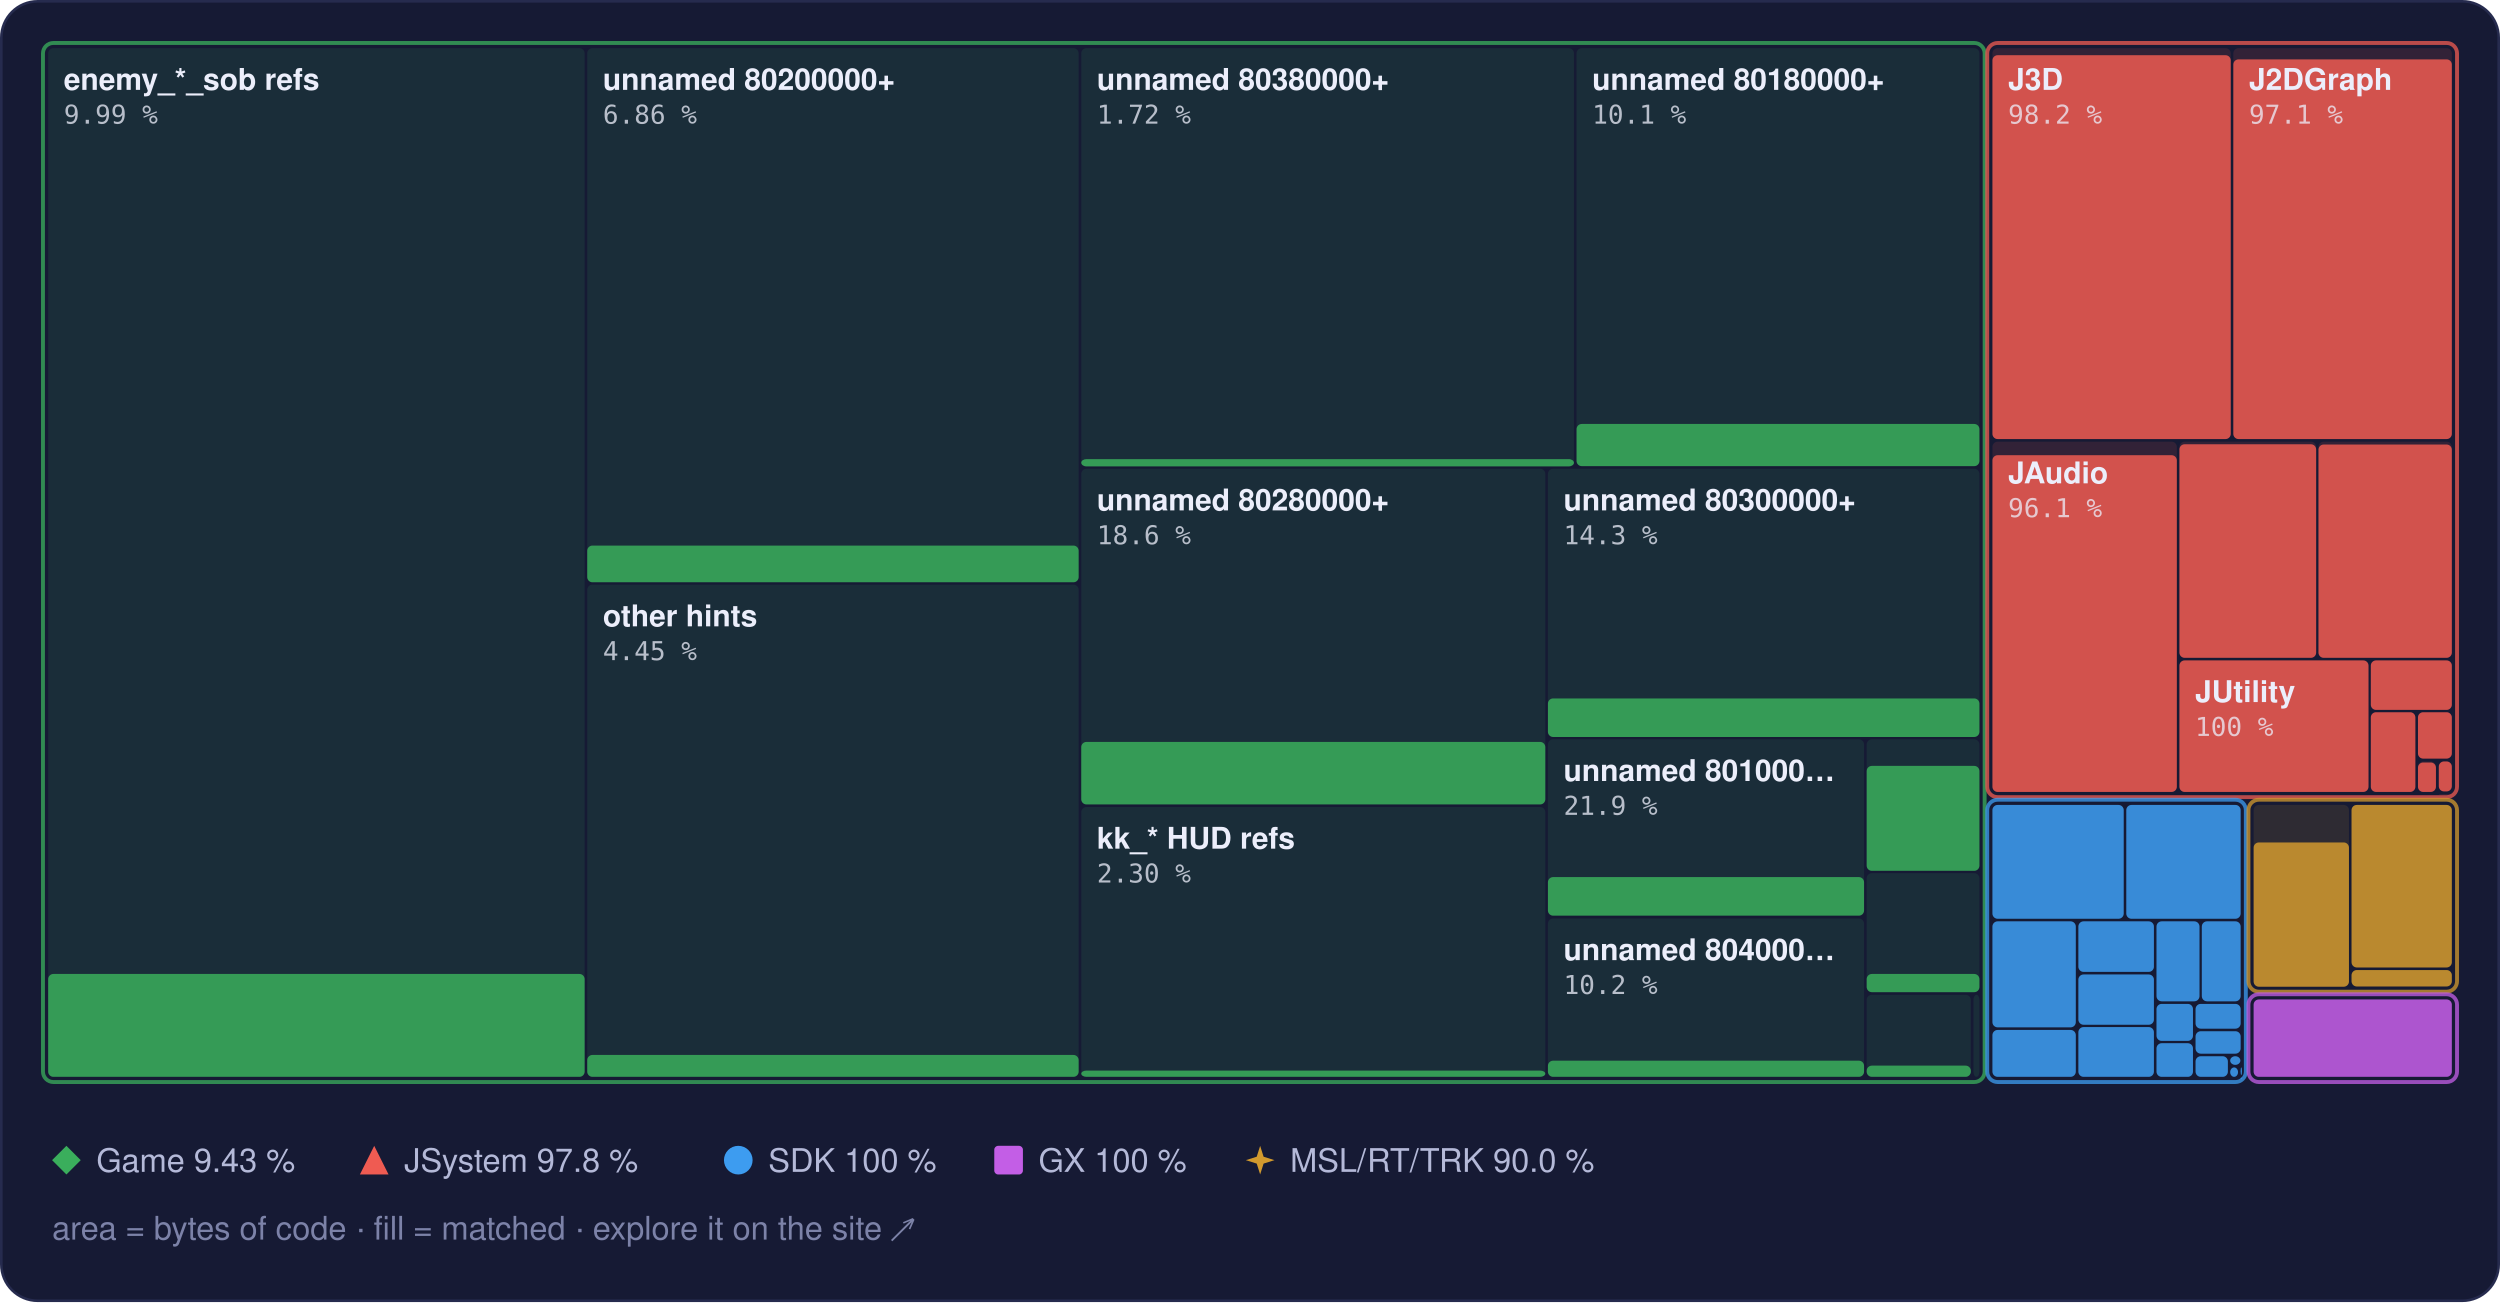
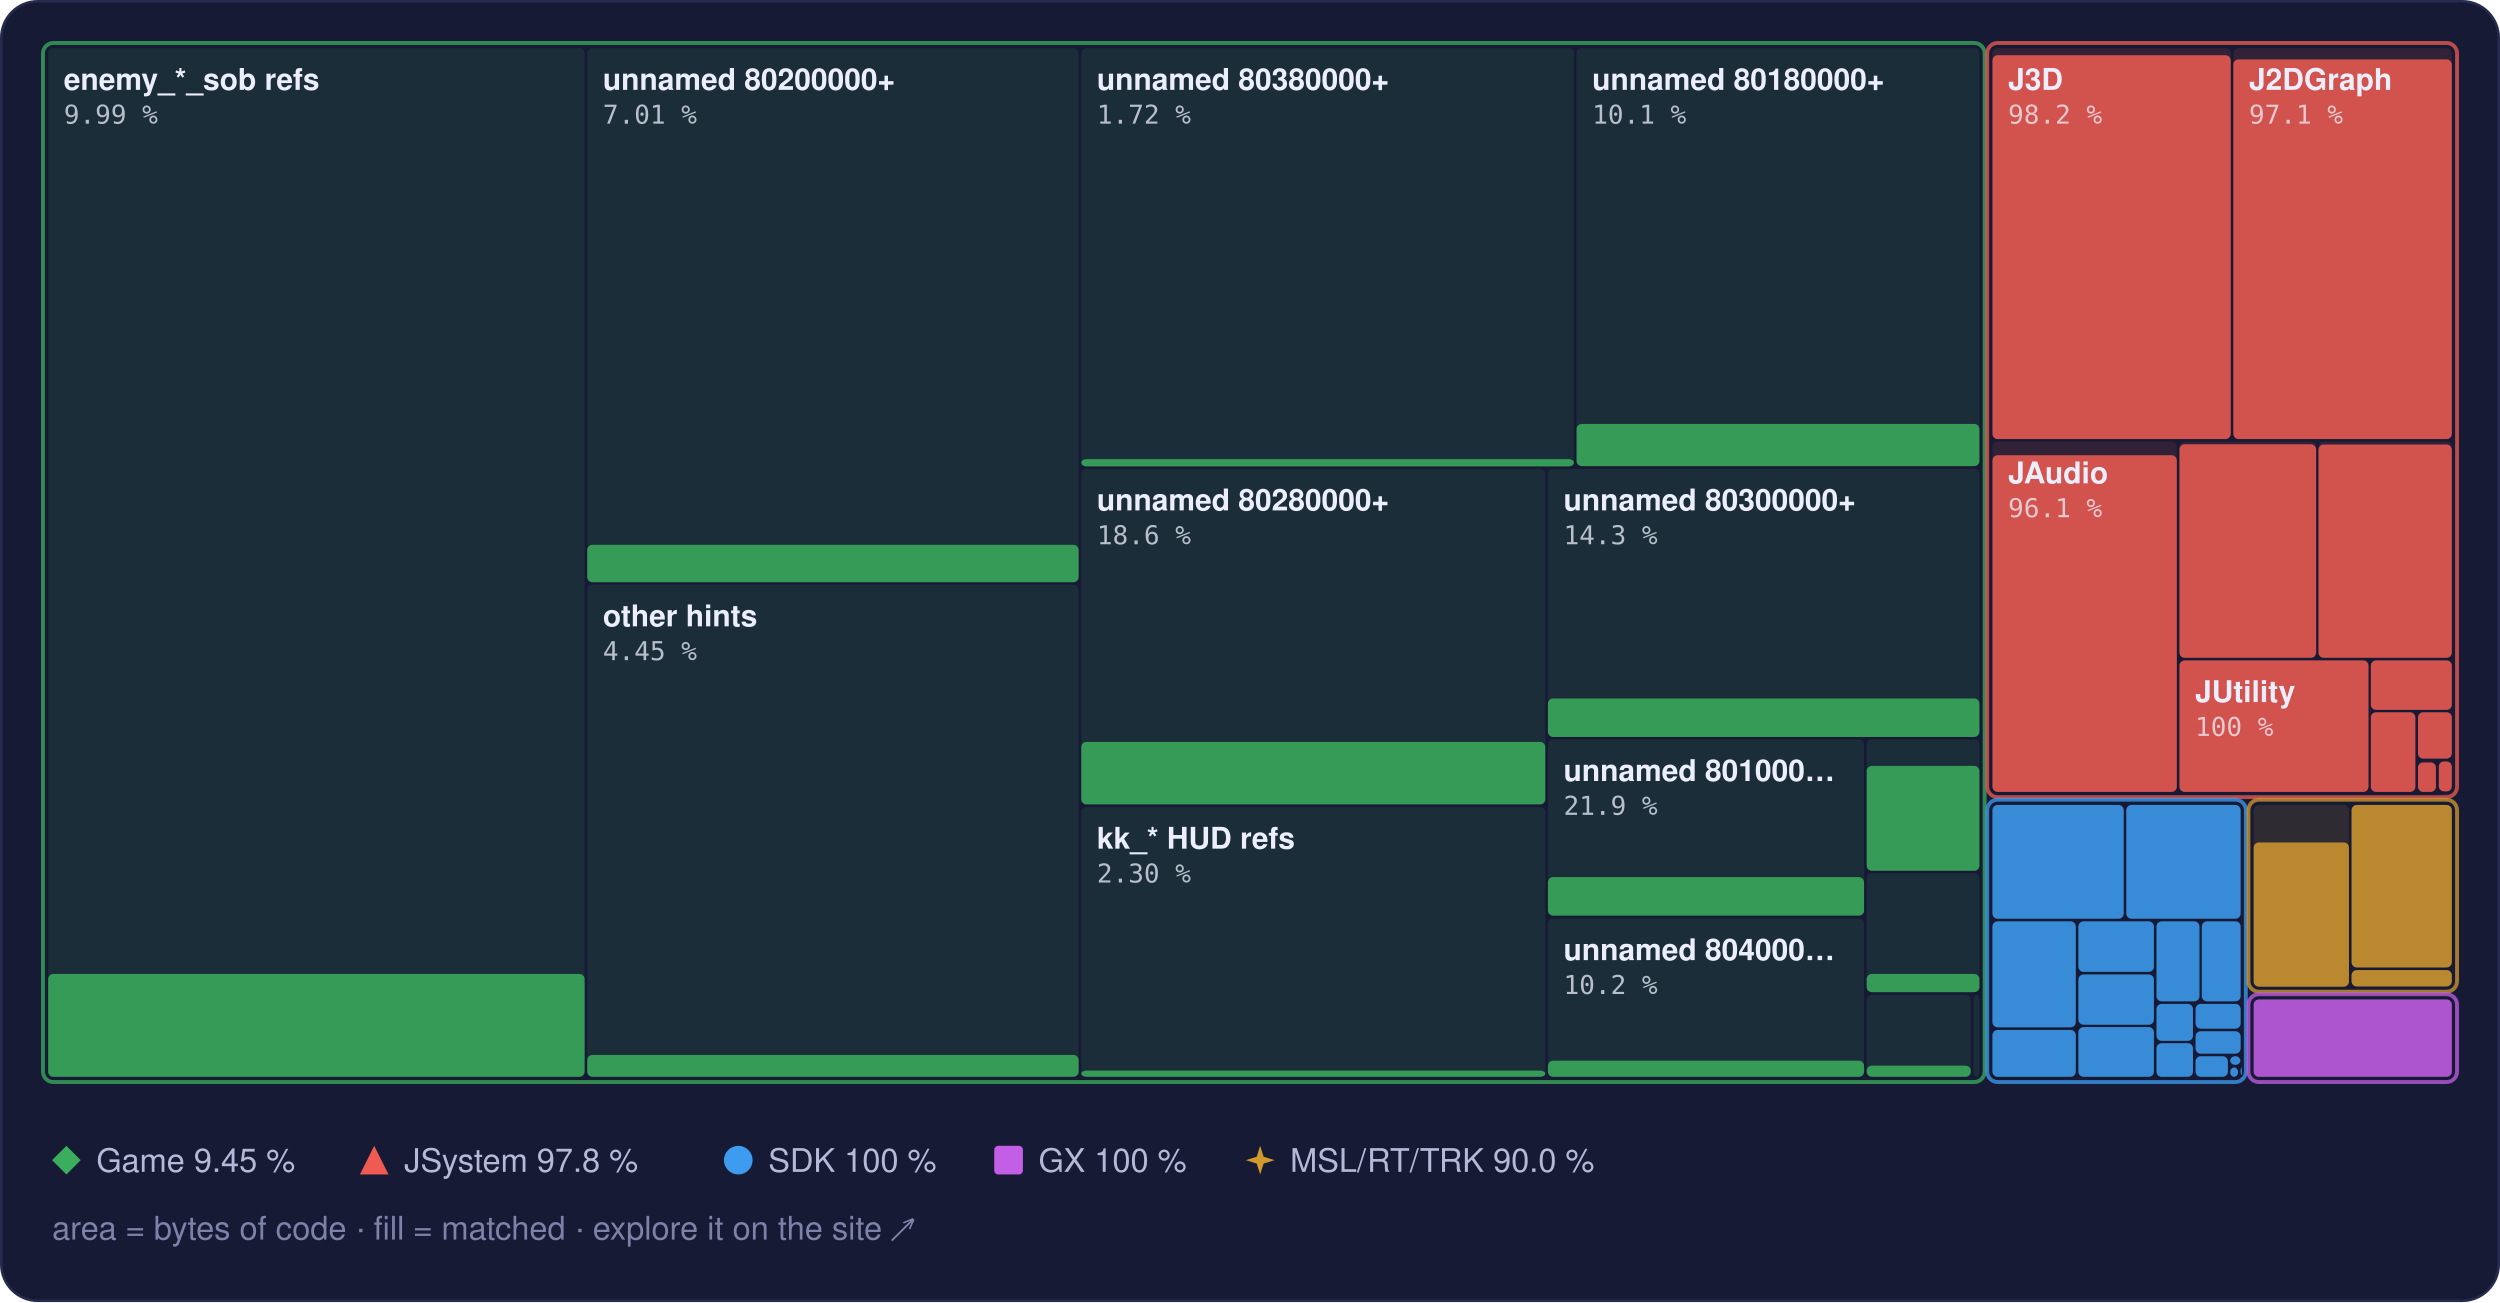
<svg xmlns="http://www.w3.org/2000/svg" width="960" height="500" viewBox="0 0 960 500" role="img" aria-label="Treemap of main.dol by library, area by bytes of code, filled to the matched share">
  <style>text { font-family: -apple-system, BlinkMacSystemFont, 'Segoe UI', Helvetica, Arial, sans-serif; } .mono { font-family: ui-monospace, SFMono-Regular, 'SF Mono', Menlo, Consolas, monospace; } .rise { transform-box: fill-box; transform-origin: 50% 100%; animation: rise 1.6s cubic-bezier(.2,.8,.2,1) .2s both; } @keyframes rise { from { transform: scaleY(0); } } @media (prefers-reduced-motion: reduce) { * { animation: none !important; } }</style>
  <rect x="0.5" y="0.5" width="959" height="499" rx="14" fill="#161a34" stroke="#262b4e" />
  <rect x="18.5" y="18.5" width="206.0" height="395.0" rx="2" fill="#3aae5c" fill-opacity="0.13" />
  <rect class="rise" x="18.5" y="374.0" width="206.0" height="39.5" rx="2" fill="#3aae5c" fill-opacity="0.85" />
  <rect x="225.5" y="18.5" width="188.7" height="205.0" rx="2" fill="#3aae5c" fill-opacity="0.13" />
-   <rect class="rise" x="225.5" y="209.5" width="188.7" height="14.1" rx="2" fill="#3aae5c" fill-opacity="0.85" />
+   <rect class="rise" x="225.5" y="209.2" width="188.7" height="14.4" rx="2" fill="#3aae5c" fill-opacity="0.85" />
  <rect x="225.5" y="224.5" width="188.7" height="189.0" rx="2" fill="#3aae5c" fill-opacity="0.13" />
  <rect class="rise" x="225.5" y="405.1" width="188.7" height="8.4" rx="2" fill="#3aae5c" fill-opacity="0.85" />
  <rect x="415.2" y="18.5" width="189.2" height="160.5" rx="2" fill="#3aae5c" fill-opacity="0.13" />
  <rect class="rise" x="415.2" y="176.3" width="189.2" height="2.8" rx="2" fill="#3aae5c" fill-opacity="0.85" />
  <rect x="605.4" y="18.5" width="154.7" height="160.5" rx="2" fill="#3aae5c" fill-opacity="0.13" />
  <rect class="rise" x="605.4" y="162.8" width="154.7" height="16.2" rx="2" fill="#3aae5c" fill-opacity="0.85" />
  <rect x="415.2" y="180.0" width="178.2" height="128.9" rx="2" fill="#3aae5c" fill-opacity="0.13" />
  <rect class="rise" x="415.2" y="284.9" width="178.2" height="24.0" rx="2" fill="#3aae5c" fill-opacity="0.85" />
  <rect x="415.2" y="309.9" width="178.2" height="103.6" rx="2" fill="#3aae5c" fill-opacity="0.13" />
  <rect class="rise" x="415.2" y="411.1" width="178.2" height="2.4" rx="2" fill="#3aae5c" fill-opacity="0.85" />
  <rect x="594.4" y="180.0" width="165.7" height="102.9" rx="2" fill="#3aae5c" fill-opacity="0.13" />
  <rect class="rise" x="594.4" y="268.2" width="165.7" height="14.8" rx="2" fill="#3aae5c" fill-opacity="0.85" />
  <rect x="594.4" y="283.9" width="121.4" height="67.8" rx="2" fill="#3aae5c" fill-opacity="0.13" />
  <rect class="rise" x="594.4" y="336.8" width="121.4" height="14.8" rx="2" fill="#3aae5c" fill-opacity="0.85" />
  <rect x="594.4" y="352.7" width="121.4" height="60.8" rx="2" fill="#3aae5c" fill-opacity="0.13" />
  <rect class="rise" x="594.4" y="407.3" width="121.4" height="6.2" rx="2" fill="#3aae5c" fill-opacity="0.85" />
  <rect x="716.8" y="283.9" width="43.3" height="50.4" rx="2" fill="#3aae5c" fill-opacity="0.13" />
  <rect class="rise" x="716.8" y="294.1" width="43.3" height="40.3" rx="2" fill="#3aae5c" fill-opacity="0.85" />
  <rect x="716.8" y="335.3" width="43.3" height="45.6" rx="2" fill="#3aae5c" fill-opacity="0.13" />
  <rect class="rise" x="716.8" y="374.0" width="43.3" height="7.0" rx="2" fill="#3aae5c" fill-opacity="0.85" />
  <rect x="716.8" y="382.0" width="40.0" height="31.5" rx="2" fill="#3aae5c" fill-opacity="0.13" />
  <rect class="rise" x="716.8" y="409.2" width="40.0" height="4.3" rx="2" fill="#3aae5c" fill-opacity="0.85" />
  <rect x="757.8" y="382.0" width="2.3" height="31.5" rx="2" fill="#3aae5c" fill-opacity="0.13" />
  <rect x="16.5" y="16.5" width="745.6" height="399.0" rx="4" fill="none" stroke="#3aae5c" stroke-opacity="0.75" stroke-width="1.5" />
  <rect x="765.1" y="18.5" width="91.5" height="150.1" rx="2" fill="#ef5b52" fill-opacity="0.13" />
  <rect class="rise" x="765.1" y="21.2" width="91.5" height="147.4" rx="2" fill="#ef5b52" fill-opacity="0.85" />
  <rect x="857.6" y="18.5" width="83.9" height="150.1" rx="2" fill="#ef5b52" fill-opacity="0.13" />
  <rect class="rise" x="857.6" y="22.8" width="83.9" height="145.8" rx="2" fill="#ef5b52" fill-opacity="0.85" />
  <rect x="765.1" y="169.6" width="70.8" height="134.5" rx="2" fill="#ef5b52" fill-opacity="0.13" />
  <rect class="rise" x="765.1" y="174.8" width="70.8" height="129.3" rx="2" fill="#ef5b52" fill-opacity="0.85" />
  <rect x="836.9" y="169.6" width="52.5" height="83.0" rx="2" fill="#ef5b52" fill-opacity="0.13" />
  <rect class="rise" x="836.9" y="170.6" width="52.5" height="82.0" rx="2" fill="#ef5b52" fill-opacity="0.85" />
  <rect x="890.3" y="169.6" width="51.2" height="83.0" rx="2" fill="#ef5b52" fill-opacity="0.13" />
  <rect class="rise" x="890.3" y="170.7" width="51.2" height="81.9" rx="2" fill="#ef5b52" fill-opacity="0.85" />
  <rect x="836.9" y="253.6" width="72.6" height="50.5" rx="2" fill="#ef5b52" fill-opacity="0.13" />
  <rect class="rise" x="836.9" y="253.6" width="72.6" height="50.5" rx="2" fill="#ef5b52" fill-opacity="0.85" />
  <rect x="910.4" y="253.6" width="31.1" height="19.0" rx="2" fill="#ef5b52" fill-opacity="0.13" />
  <rect class="rise" x="910.4" y="253.6" width="31.1" height="19.0" rx="2" fill="#ef5b52" fill-opacity="0.85" />
  <rect x="910.4" y="273.5" width="17.1" height="30.6" rx="2" fill="#ef5b52" fill-opacity="0.13" />
  <rect class="rise" x="910.4" y="273.5" width="17.1" height="30.6" rx="2" fill="#ef5b52" fill-opacity="0.85" />
  <rect x="928.5" y="273.5" width="13.0" height="17.8" rx="2" fill="#ef5b52" fill-opacity="0.13" />
  <rect class="rise" x="928.5" y="273.5" width="13.0" height="17.8" rx="2" fill="#ef5b52" fill-opacity="0.85" />
  <rect x="928.5" y="292.4" width="6.9" height="11.7" rx="2" fill="#ef5b52" fill-opacity="0.13" />
  <rect class="rise" x="928.5" y="292.8" width="6.9" height="11.3" rx="2" fill="#ef5b52" fill-opacity="0.85" />
  <rect x="936.5" y="292.4" width="5.0" height="11.5" rx="2" fill="#ef5b52" fill-opacity="0.13" />
  <rect class="rise" x="936.5" y="292.4" width="5.0" height="11.5" rx="2" fill="#ef5b52" fill-opacity="0.85" />
  <rect x="936.5" y="304.9" width="5.0" height="0.5" rx="2" fill="#ef5b52" fill-opacity="0.13" />
  <rect x="763.1" y="16.5" width="180.4" height="289.6" rx="4" fill="none" stroke="#ef5b52" stroke-opacity="0.75" stroke-width="1.5" />
  <rect x="765.1" y="309.1" width="50.4" height="43.7" rx="2" fill="#3d9cf0" fill-opacity="0.13" />
  <rect class="rise" x="765.1" y="309.1" width="50.4" height="43.7" rx="2" fill="#3d9cf0" fill-opacity="0.85" />
  <rect x="816.5" y="309.1" width="43.9" height="43.7" rx="2" fill="#3d9cf0" fill-opacity="0.13" />
  <rect class="rise" x="816.5" y="309.1" width="43.9" height="43.7" rx="2" fill="#3d9cf0" fill-opacity="0.85" />
  <rect x="765.1" y="353.8" width="32.0" height="40.7" rx="2" fill="#3d9cf0" fill-opacity="0.13" />
  <rect class="rise" x="765.1" y="353.8" width="32.0" height="40.7" rx="2" fill="#3d9cf0" fill-opacity="0.85" />
  <rect x="765.1" y="395.5" width="32.0" height="18.0" rx="2" fill="#3d9cf0" fill-opacity="0.13" />
  <rect class="rise" x="765.1" y="395.5" width="32.0" height="18.0" rx="2" fill="#3d9cf0" fill-opacity="0.85" />
  <rect x="798.1" y="353.8" width="29.0" height="19.4" rx="2" fill="#3d9cf0" fill-opacity="0.13" />
  <rect class="rise" x="798.1" y="353.8" width="29.0" height="19.4" rx="2" fill="#3d9cf0" fill-opacity="0.85" />
  <rect x="798.1" y="374.2" width="29.0" height="19.3" rx="2" fill="#3d9cf0" fill-opacity="0.13" />
  <rect class="rise" x="798.1" y="374.2" width="29.0" height="19.3" rx="2" fill="#3d9cf0" fill-opacity="0.85" />
  <rect x="798.1" y="394.4" width="29.0" height="19.1" rx="2" fill="#3d9cf0" fill-opacity="0.13" />
  <rect class="rise" x="798.1" y="394.4" width="29.0" height="19.1" rx="2" fill="#3d9cf0" fill-opacity="0.85" />
  <rect x="828.1" y="353.8" width="16.5" height="30.7" rx="2" fill="#3d9cf0" fill-opacity="0.13" />
  <rect class="rise" x="828.1" y="353.8" width="16.5" height="30.7" rx="2" fill="#3d9cf0" fill-opacity="0.85" />
  <rect x="845.5" y="353.8" width="14.9" height="30.7" rx="2" fill="#3d9cf0" fill-opacity="0.13" />
  <rect class="rise" x="845.5" y="353.8" width="14.9" height="30.7" rx="2" fill="#3d9cf0" fill-opacity="0.85" />
  <rect x="828.1" y="385.5" width="14.0" height="14.2" rx="2" fill="#3d9cf0" fill-opacity="0.13" />
  <rect class="rise" x="828.1" y="385.5" width="14.0" height="14.2" rx="2" fill="#3d9cf0" fill-opacity="0.85" />
  <rect x="828.1" y="400.6" width="14.0" height="12.9" rx="2" fill="#3d9cf0" fill-opacity="0.13" />
  <rect class="rise" x="828.1" y="400.6" width="14.0" height="12.9" rx="2" fill="#3d9cf0" fill-opacity="0.85" />
  <rect x="843.1" y="385.5" width="17.3" height="9.5" rx="2" fill="#3d9cf0" fill-opacity="0.13" />
  <rect class="rise" x="843.1" y="385.5" width="17.3" height="9.5" rx="2" fill="#3d9cf0" fill-opacity="0.85" />
  <rect x="843.1" y="396.0" width="17.3" height="8.6" rx="2" fill="#3d9cf0" fill-opacity="0.13" />
  <rect class="rise" x="843.1" y="396.0" width="17.3" height="8.6" rx="2" fill="#3d9cf0" fill-opacity="0.85" />
  <rect x="843.1" y="405.6" width="12.4" height="7.9" rx="2" fill="#3d9cf0" fill-opacity="0.13" />
  <rect class="rise" x="843.1" y="405.6" width="12.4" height="7.9" rx="2" fill="#3d9cf0" fill-opacity="0.85" />
  <rect x="856.4" y="405.6" width="3.9" height="3.3" rx="2" fill="#3d9cf0" fill-opacity="0.13" />
  <rect class="rise" x="856.4" y="405.6" width="3.9" height="3.3" rx="2" fill="#3d9cf0" fill-opacity="0.85" />
  <rect x="856.4" y="409.9" width="3.0" height="3.6" rx="2" fill="#3d9cf0" fill-opacity="0.13" />
  <rect class="rise" x="856.4" y="409.9" width="3.0" height="3.6" rx="2" fill="#3d9cf0" fill-opacity="0.85" />
  <rect x="860.4" y="409.9" width="0.5" height="2.9" rx="2" fill="#3d9cf0" fill-opacity="0.13" />
  <rect class="rise" x="860.4" y="409.9" width="0.5" height="2.9" rx="2" fill="#3d9cf0" fill-opacity="0.85" />
  <rect x="860.4" y="413.8" width="0.5" height="0.5" rx="2" fill="#3d9cf0" fill-opacity="0.13" />
  <rect class="rise" x="860.4" y="413.8" width="0.5" height="0.5" rx="2" fill="#3d9cf0" fill-opacity="0.85" />
  <rect x="763.1" y="307.1" width="99.3" height="108.4" rx="4" fill="none" stroke="#3d9cf0" stroke-opacity="0.75" stroke-width="1.5" />
  <rect x="865.4" y="309.1" width="36.6" height="69.7" rx="2" fill="#d29a2e" fill-opacity="0.13" />
  <rect class="rise" x="865.4" y="323.5" width="36.6" height="55.4" rx="2" fill="#d29a2e" fill-opacity="0.85" />
  <rect x="903.0" y="309.1" width="38.5" height="62.4" rx="2" fill="#d29a2e" fill-opacity="0.13" />
  <rect class="rise" x="903.0" y="309.1" width="38.5" height="62.4" rx="2" fill="#d29a2e" fill-opacity="0.85" />
  <rect x="903.0" y="372.5" width="38.5" height="6.3" rx="2" fill="#d29a2e" fill-opacity="0.13" />
  <rect class="rise" x="903.0" y="372.5" width="38.5" height="6.3" rx="2" fill="#d29a2e" fill-opacity="0.85" />
  <rect x="863.4" y="307.1" width="80.1" height="73.7" rx="4" fill="none" stroke="#d29a2e" stroke-opacity="0.75" stroke-width="1.5" />
  <rect x="865.4" y="383.8" width="76.1" height="29.7" rx="2" fill="#c35ee6" fill-opacity="0.13" />
  <rect class="rise" x="865.4" y="383.8" width="76.1" height="29.7" rx="2" fill="#c35ee6" fill-opacity="0.85" />
  <rect x="863.4" y="381.8" width="80.1" height="33.7" rx="4" fill="none" stroke="#c35ee6" stroke-opacity="0.75" stroke-width="1.5" />
  <text x="24.5" y="34.5" font-size="11.5" font-weight="600" fill="#eceefb">enemy_*_sob refs</text>
  <text x="24.5" y="47.5" class="mono" font-size="10" fill="#eceefb" fill-opacity="0.75">9.99 %</text>
  <text x="231.5" y="34.5" font-size="11.5" font-weight="600" fill="#eceefb">unnamed 80200000+</text>
-   <text x="231.5" y="47.5" class="mono" font-size="10" fill="#eceefb" fill-opacity="0.75">6.86 %</text>
+   <text x="231.5" y="47.5" class="mono" font-size="10" fill="#eceefb" fill-opacity="0.75">7.01 %</text>
  <text x="231.5" y="240.5" font-size="11.5" font-weight="600" fill="#eceefb">other hints</text>
  <text x="231.5" y="253.5" class="mono" font-size="10" fill="#eceefb" fill-opacity="0.75">4.45 %</text>
  <text x="421.2" y="34.5" font-size="11.5" font-weight="600" fill="#eceefb">unnamed 80380000+</text>
  <text x="421.2" y="47.5" class="mono" font-size="10" fill="#eceefb" fill-opacity="0.75">1.72 %</text>
  <text x="611.4" y="34.5" font-size="11.5" font-weight="600" fill="#eceefb">unnamed 80180000+</text>
  <text x="611.4" y="47.5" class="mono" font-size="10" fill="#eceefb" fill-opacity="0.75">10.1 %</text>
  <text x="421.2" y="196.0" font-size="11.5" font-weight="600" fill="#eceefb">unnamed 80280000+</text>
  <text x="421.2" y="209.0" class="mono" font-size="10" fill="#eceefb" fill-opacity="0.75">18.6 %</text>
  <text x="421.2" y="325.9" font-size="11.5" font-weight="600" fill="#eceefb">kk_* HUD refs</text>
  <text x="421.2" y="338.9" class="mono" font-size="10" fill="#eceefb" fill-opacity="0.75">2.30 %</text>
  <text x="600.4" y="196.0" font-size="11.5" font-weight="600" fill="#eceefb">unnamed 80300000+</text>
  <text x="600.4" y="209.0" class="mono" font-size="10" fill="#eceefb" fill-opacity="0.75">14.3 %</text>
  <text x="600.4" y="299.9" font-size="11.5" font-weight="600" fill="#eceefb">unnamed 801000…</text>
  <text x="600.4" y="312.9" class="mono" font-size="10" fill="#eceefb" fill-opacity="0.75">21.9 %</text>
  <text x="600.4" y="368.7" font-size="11.5" font-weight="600" fill="#eceefb">unnamed 804000…</text>
  <text x="600.4" y="381.7" class="mono" font-size="10" fill="#eceefb" fill-opacity="0.75">10.2 %</text>
  <text x="771.1" y="34.5" font-size="11.5" font-weight="600" fill="#eceefb">J3D</text>
  <text x="771.1" y="47.5" class="mono" font-size="10" fill="#eceefb" fill-opacity="0.75">98.2 %</text>
  <text x="863.6" y="34.5" font-size="11.5" font-weight="600" fill="#eceefb">J2DGraph</text>
  <text x="863.6" y="47.5" class="mono" font-size="10" fill="#eceefb" fill-opacity="0.75">97.1 %</text>
  <text x="771.1" y="185.6" font-size="11.5" font-weight="600" fill="#eceefb">JAudio</text>
  <text x="771.1" y="198.6" class="mono" font-size="10" fill="#eceefb" fill-opacity="0.75">96.1 %</text>
  <text x="842.9" y="269.6" font-size="11.5" font-weight="600" fill="#eceefb">JUtility</text>
  <text x="842.9" y="282.6" class="mono" font-size="10" fill="#eceefb" fill-opacity="0.75">100 %</text>
  <g fill="#3aae5c">
    <path d="M25.5 440L31 445.5L25.5 451L20 445.5Z" />
  </g>
-   <text x="37" y="450" font-size="12.5" fill="#b4b9d8">Game 9.43 %</text>
+   <text x="37" y="450" font-size="12.5" fill="#b4b9d8">Game 9.45 %</text>
  <g fill="#ef5b52">
    <path d="M143.7 440L149.2 451L138.2 451Z" />
  </g>
  <text x="155.2" y="450" font-size="12.5" fill="#b4b9d8">JSystem 97.8 %</text>
  <g fill="#3d9cf0">
    <circle cx="283.5" cy="445.5" r="5.5" />
  </g>
  <text x="295.0" y="450" font-size="12.5" fill="#b4b9d8">SDK 100 %</text>
  <g fill="#c35ee6">
    <rect x="381.8" y="440" width="11" height="11" rx="1.5" />
  </g>
  <text x="398.8" y="450" font-size="12.5" fill="#b4b9d8">GX 100 %</text>
  <g fill="#d29a2e">
    <path d="M483.9 440L485.22 444.18L489.4 445.5L485.22 446.82L483.9 451L482.58 446.82L478.4 445.5L482.58 444.18Z" />
  </g>
  <text x="495.4" y="450" font-size="12.5" fill="#b4b9d8">MSL/RT/TRK 90.0 %</text>
  <text x="20" y="476" font-size="12.5" fill="#7c82a8">area = bytes of code · fill = matched · explore it on the site ↗</text>
</svg>
